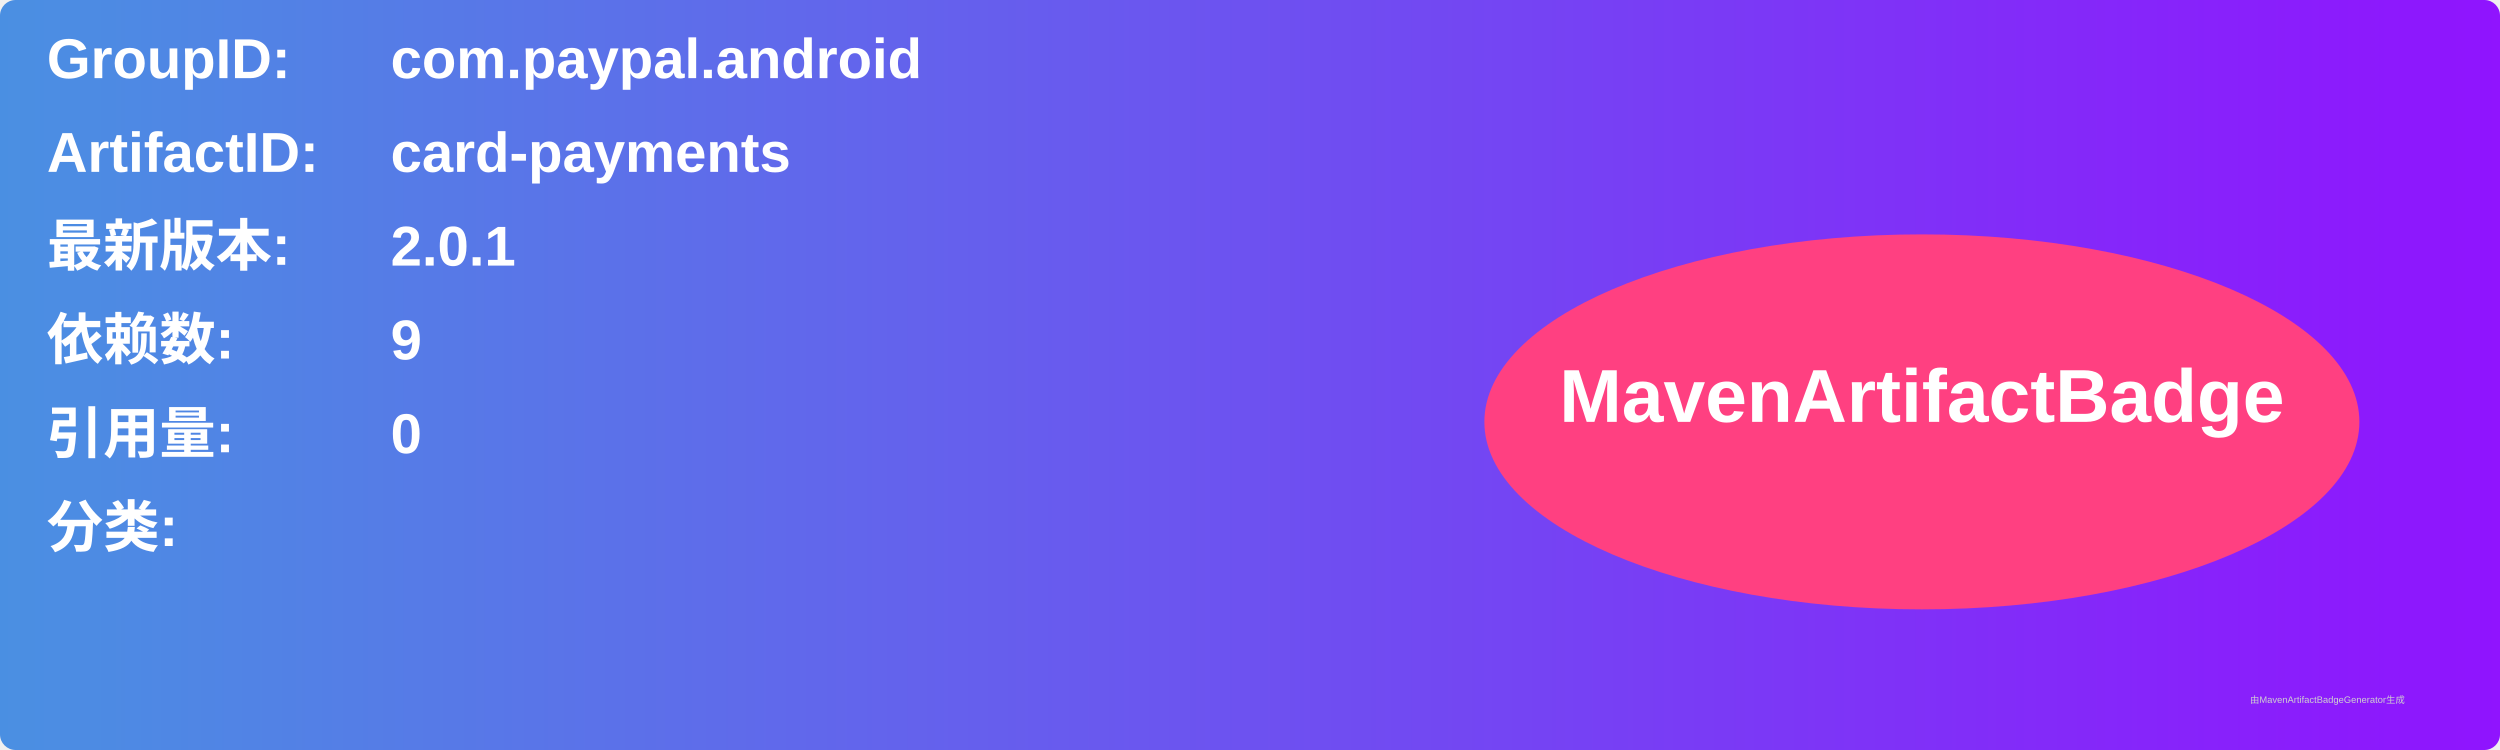
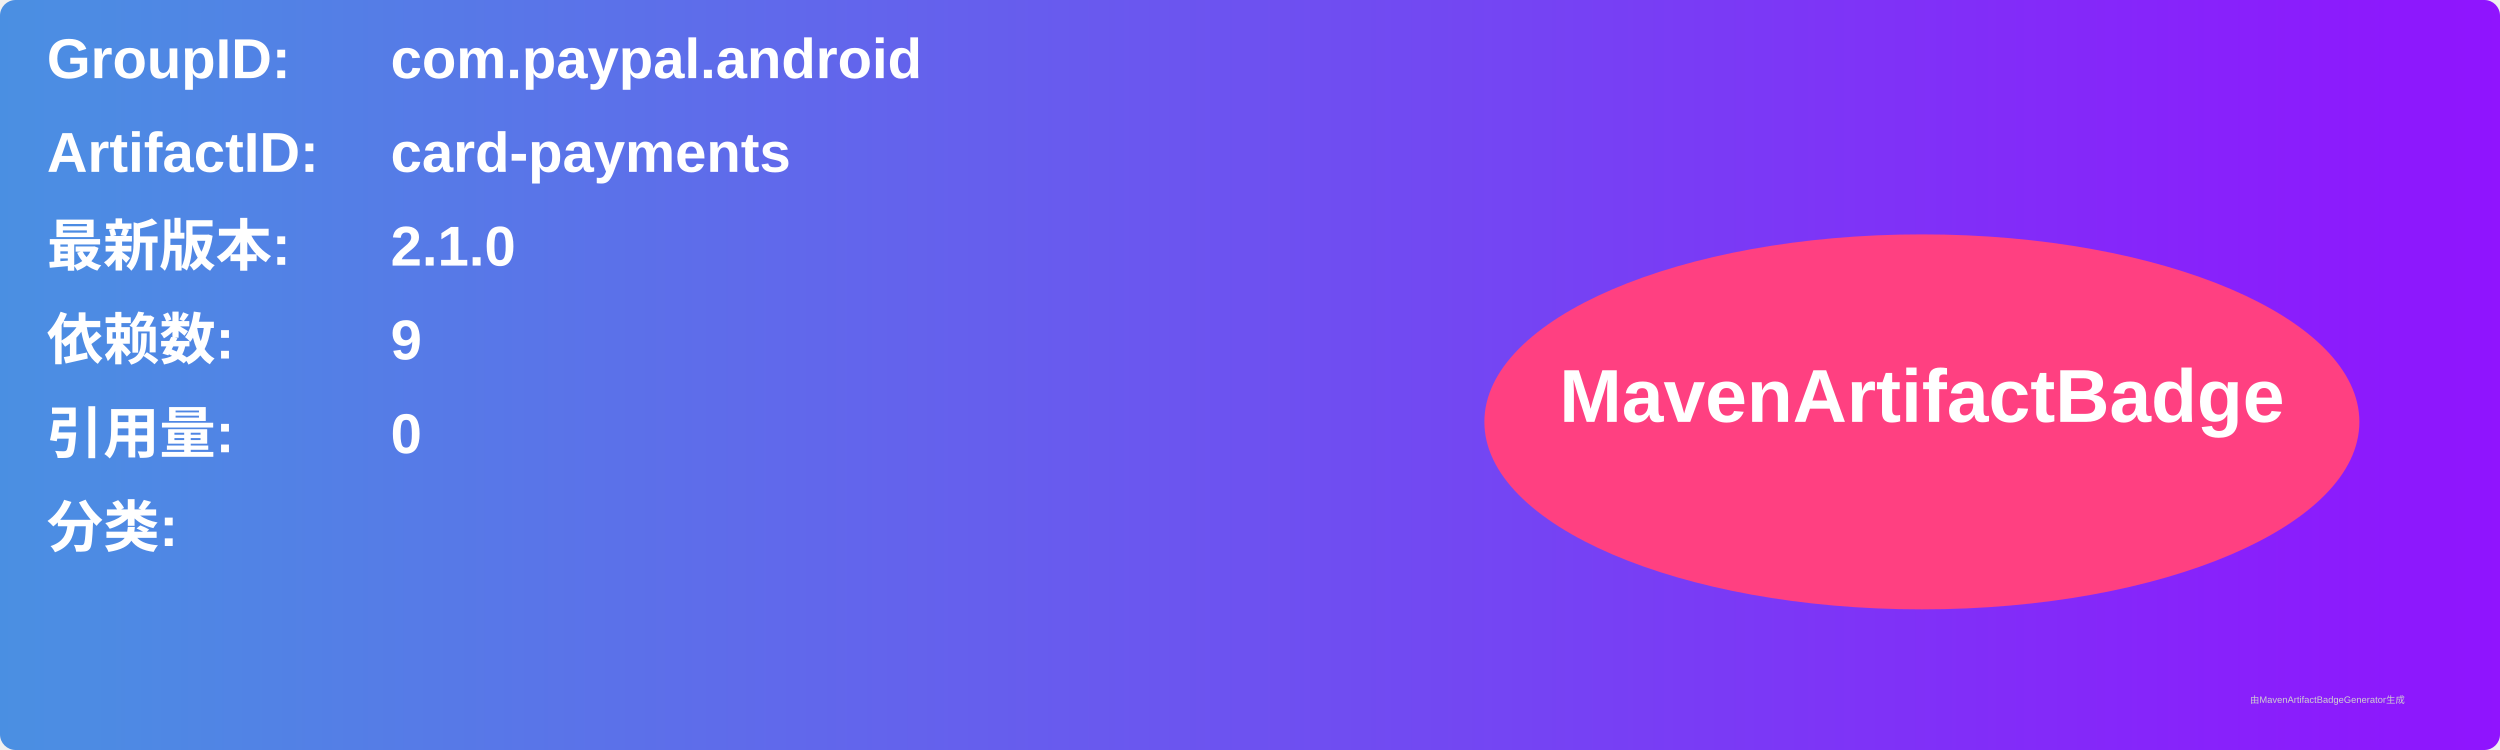
<svg xmlns="http://www.w3.org/2000/svg" width="800" height="240" viewBox="0 0 800 240">
  <linearGradient id="grad" x1="0%" y1="0%" x2="100%" y2="0%">
    <stop offset="0%" stop-color="#4a90e2" />
    <stop offset="100%" stop-color="#9013fe" />
  </linearGradient>
  <rect width="100%" height="100%" rx="5" ry="5" fill="url(#grad)" />
  <g transform="translate(15, 15)">
    <text x="0" y="10" font-family="Arial" font-size="18" fill="white" font-weight="bold" width="260">GroupID:</text>
    <text x="110" y="10" font-family="Arial" font-size="18" fill="white" font-weight="bold" width="460">com.paypal.android</text>
    <text x="0" y="40" font-family="Arial" font-size="18" fill="white" font-weight="bold" width="260">ArtifactID:</text>
    <text x="110" y="40" font-family="Arial" font-size="18" fill="white" font-weight="bold" width="460">card-payments</text>
    <text x="0" y="70" font-family="Arial" font-size="18" fill="white" font-weight="bold">最新版本:</text>
    <text x="110" y="70" font-family="Arial" font-size="18" fill="white" font-weight="bold">
-       <tspan font-weight="bold">2.0.1</tspan>
+       <tspan font-weight="bold">2.1.0</tspan>
    </text>
    <text x="0" y="100" font-family="Arial" font-size="18" fill="white" font-weight="bold">依赖数: </text>
    <text x="110" y="100" font-family="Arial" font-size="18" fill="white">
      <tspan font-weight="bold">9</tspan>
    </text>
    <text x="0" y="130" font-family="Arial" font-size="18" fill="white" font-weight="bold">引用量: </text>
    <text x="110" y="130" font-family="Arial" font-size="18" fill="white">
      <tspan font-weight="bold">0</tspan>
    </text>
    <text x="0" y="160" font-family="Arial" font-size="18" fill="white" font-weight="bold">分类:</text>
    <text x="10" y="190" font-family="Arial" font-size="10" fill="white">
      <tspan font-weight="bold" />
    </text>
    <ellipse cx="600" cy="120" rx="140" ry="60" fill="#ff4081" />
    <text x="600" y="120" text-anchor="middle" font-family="Arial" font-size="24" fill="white" font-weight="bold">MavenArtifactBadge</text>
  </g>
  <text x="720" y="225" font-family="Arial" font-size="3" fill="#d0d0d0">由MavenArtifactBadgeGenerator生成</text>
</svg>
